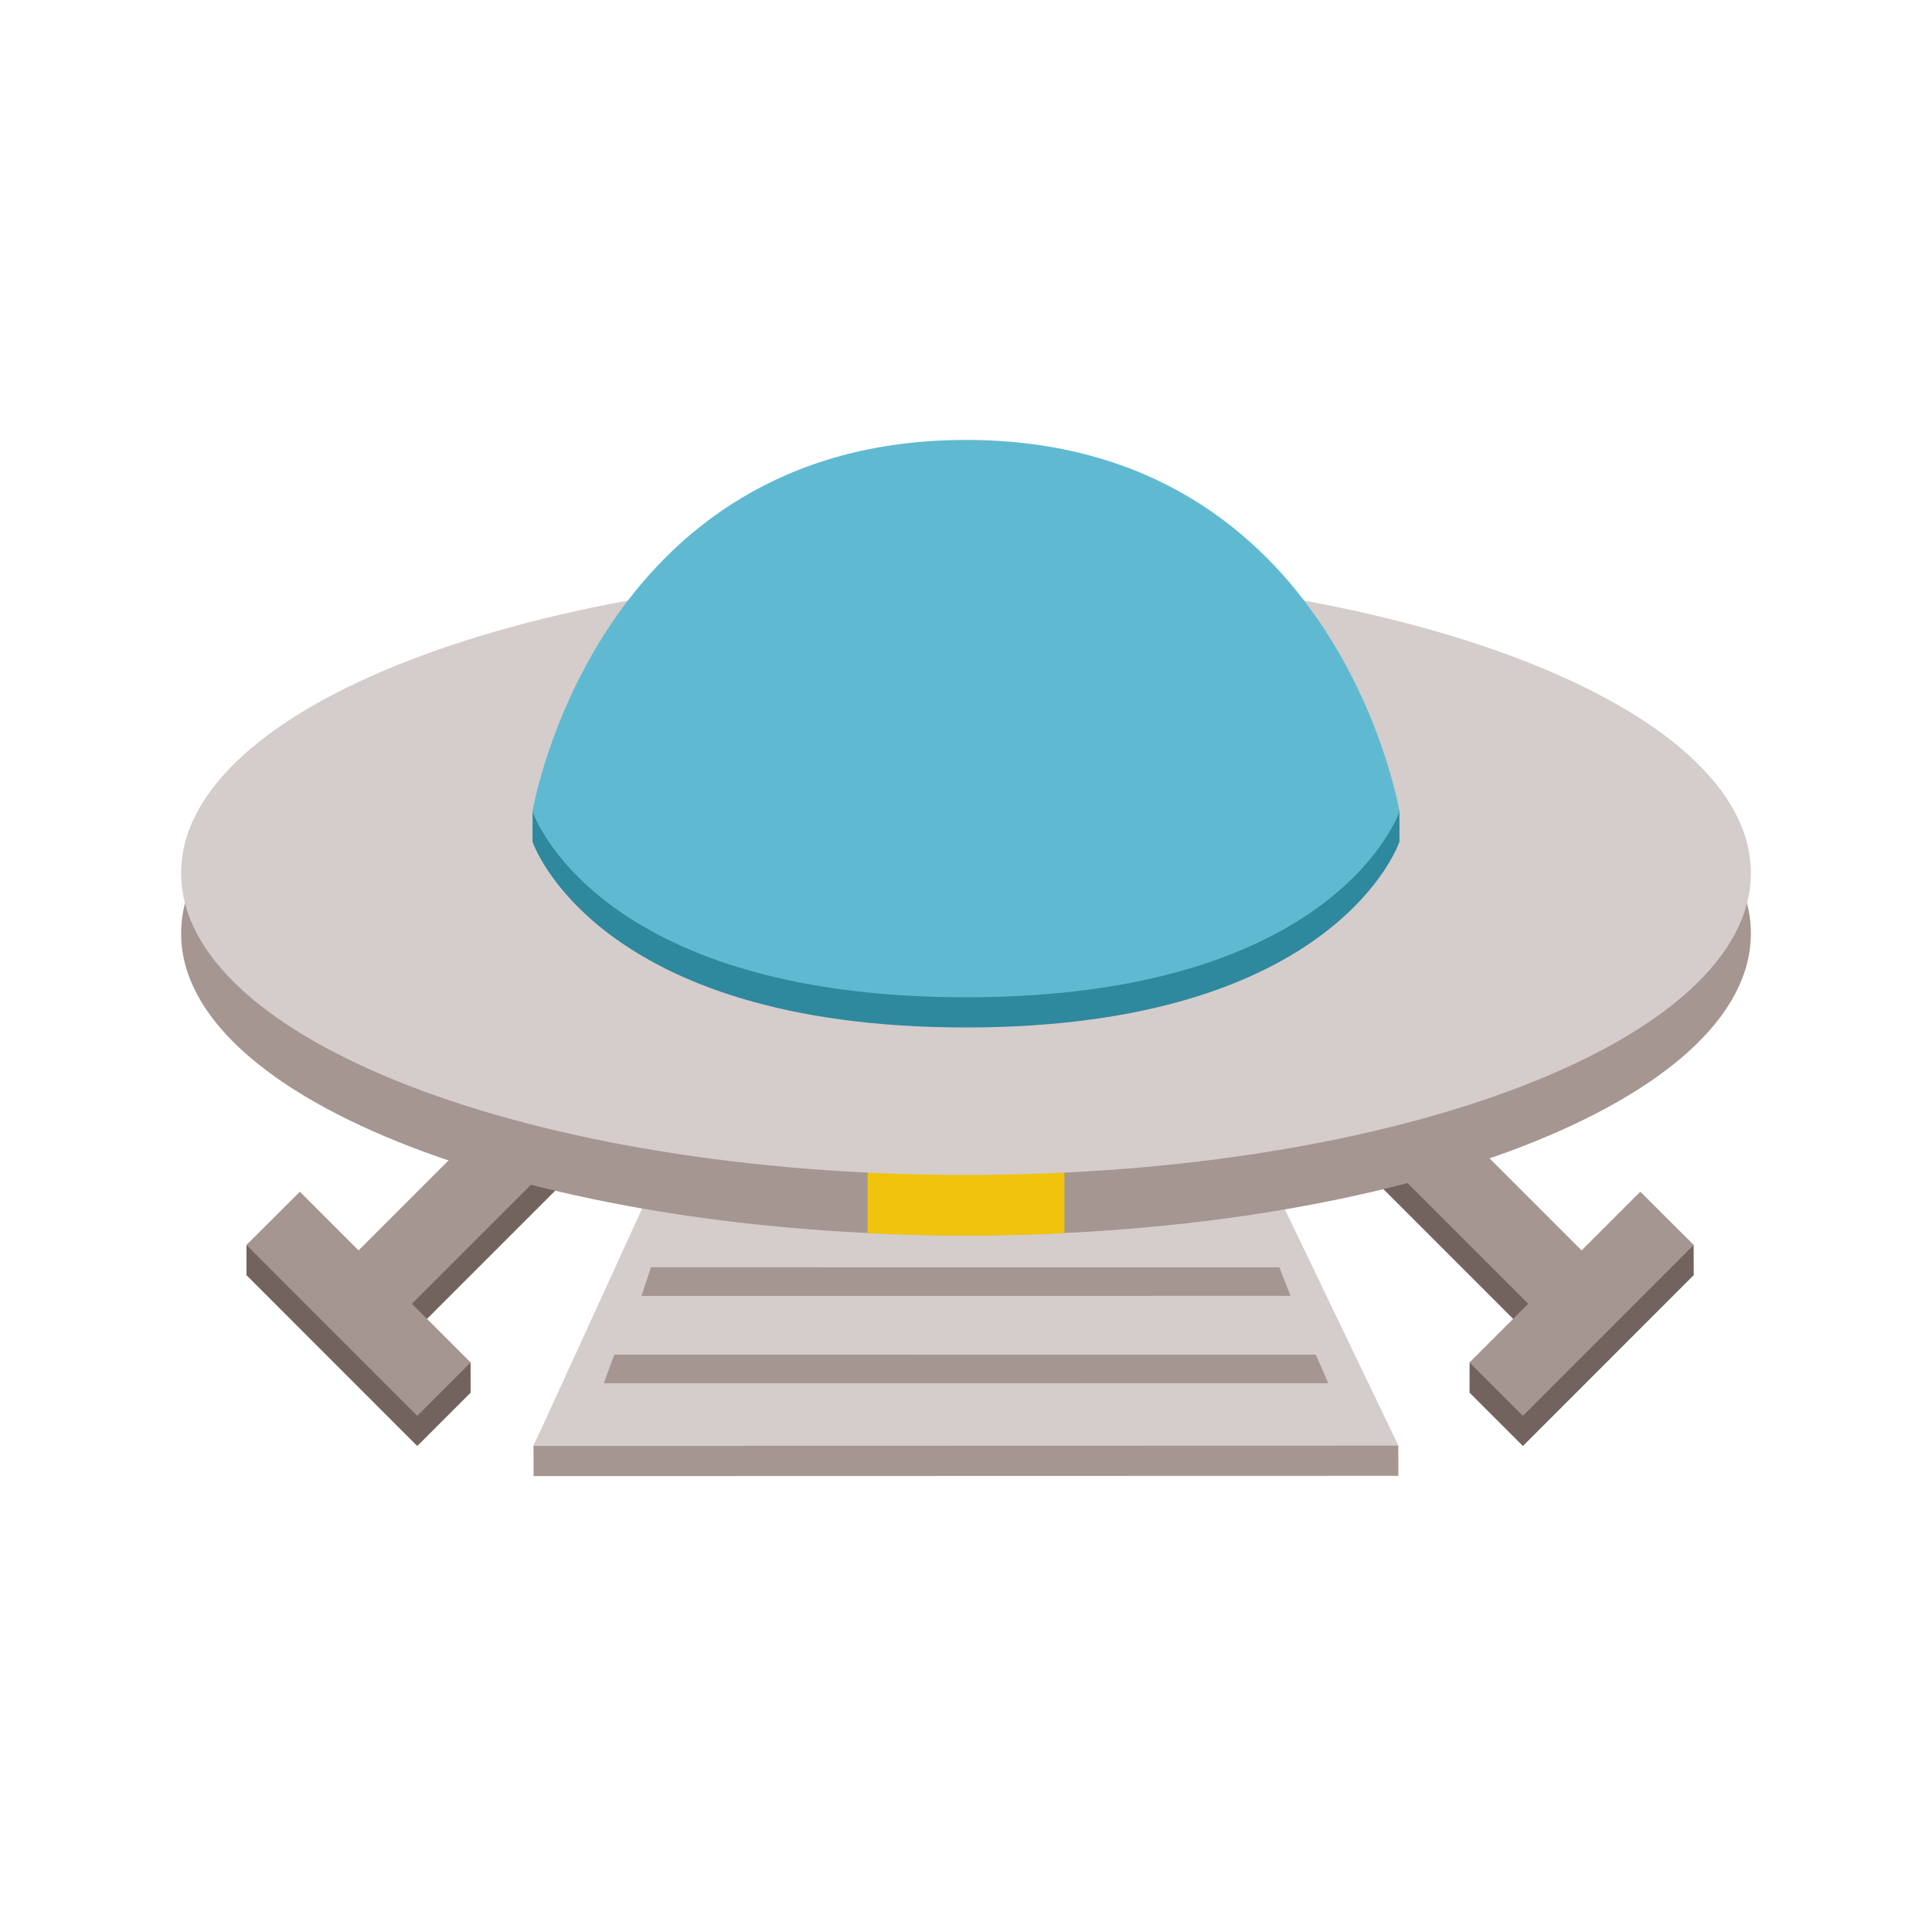
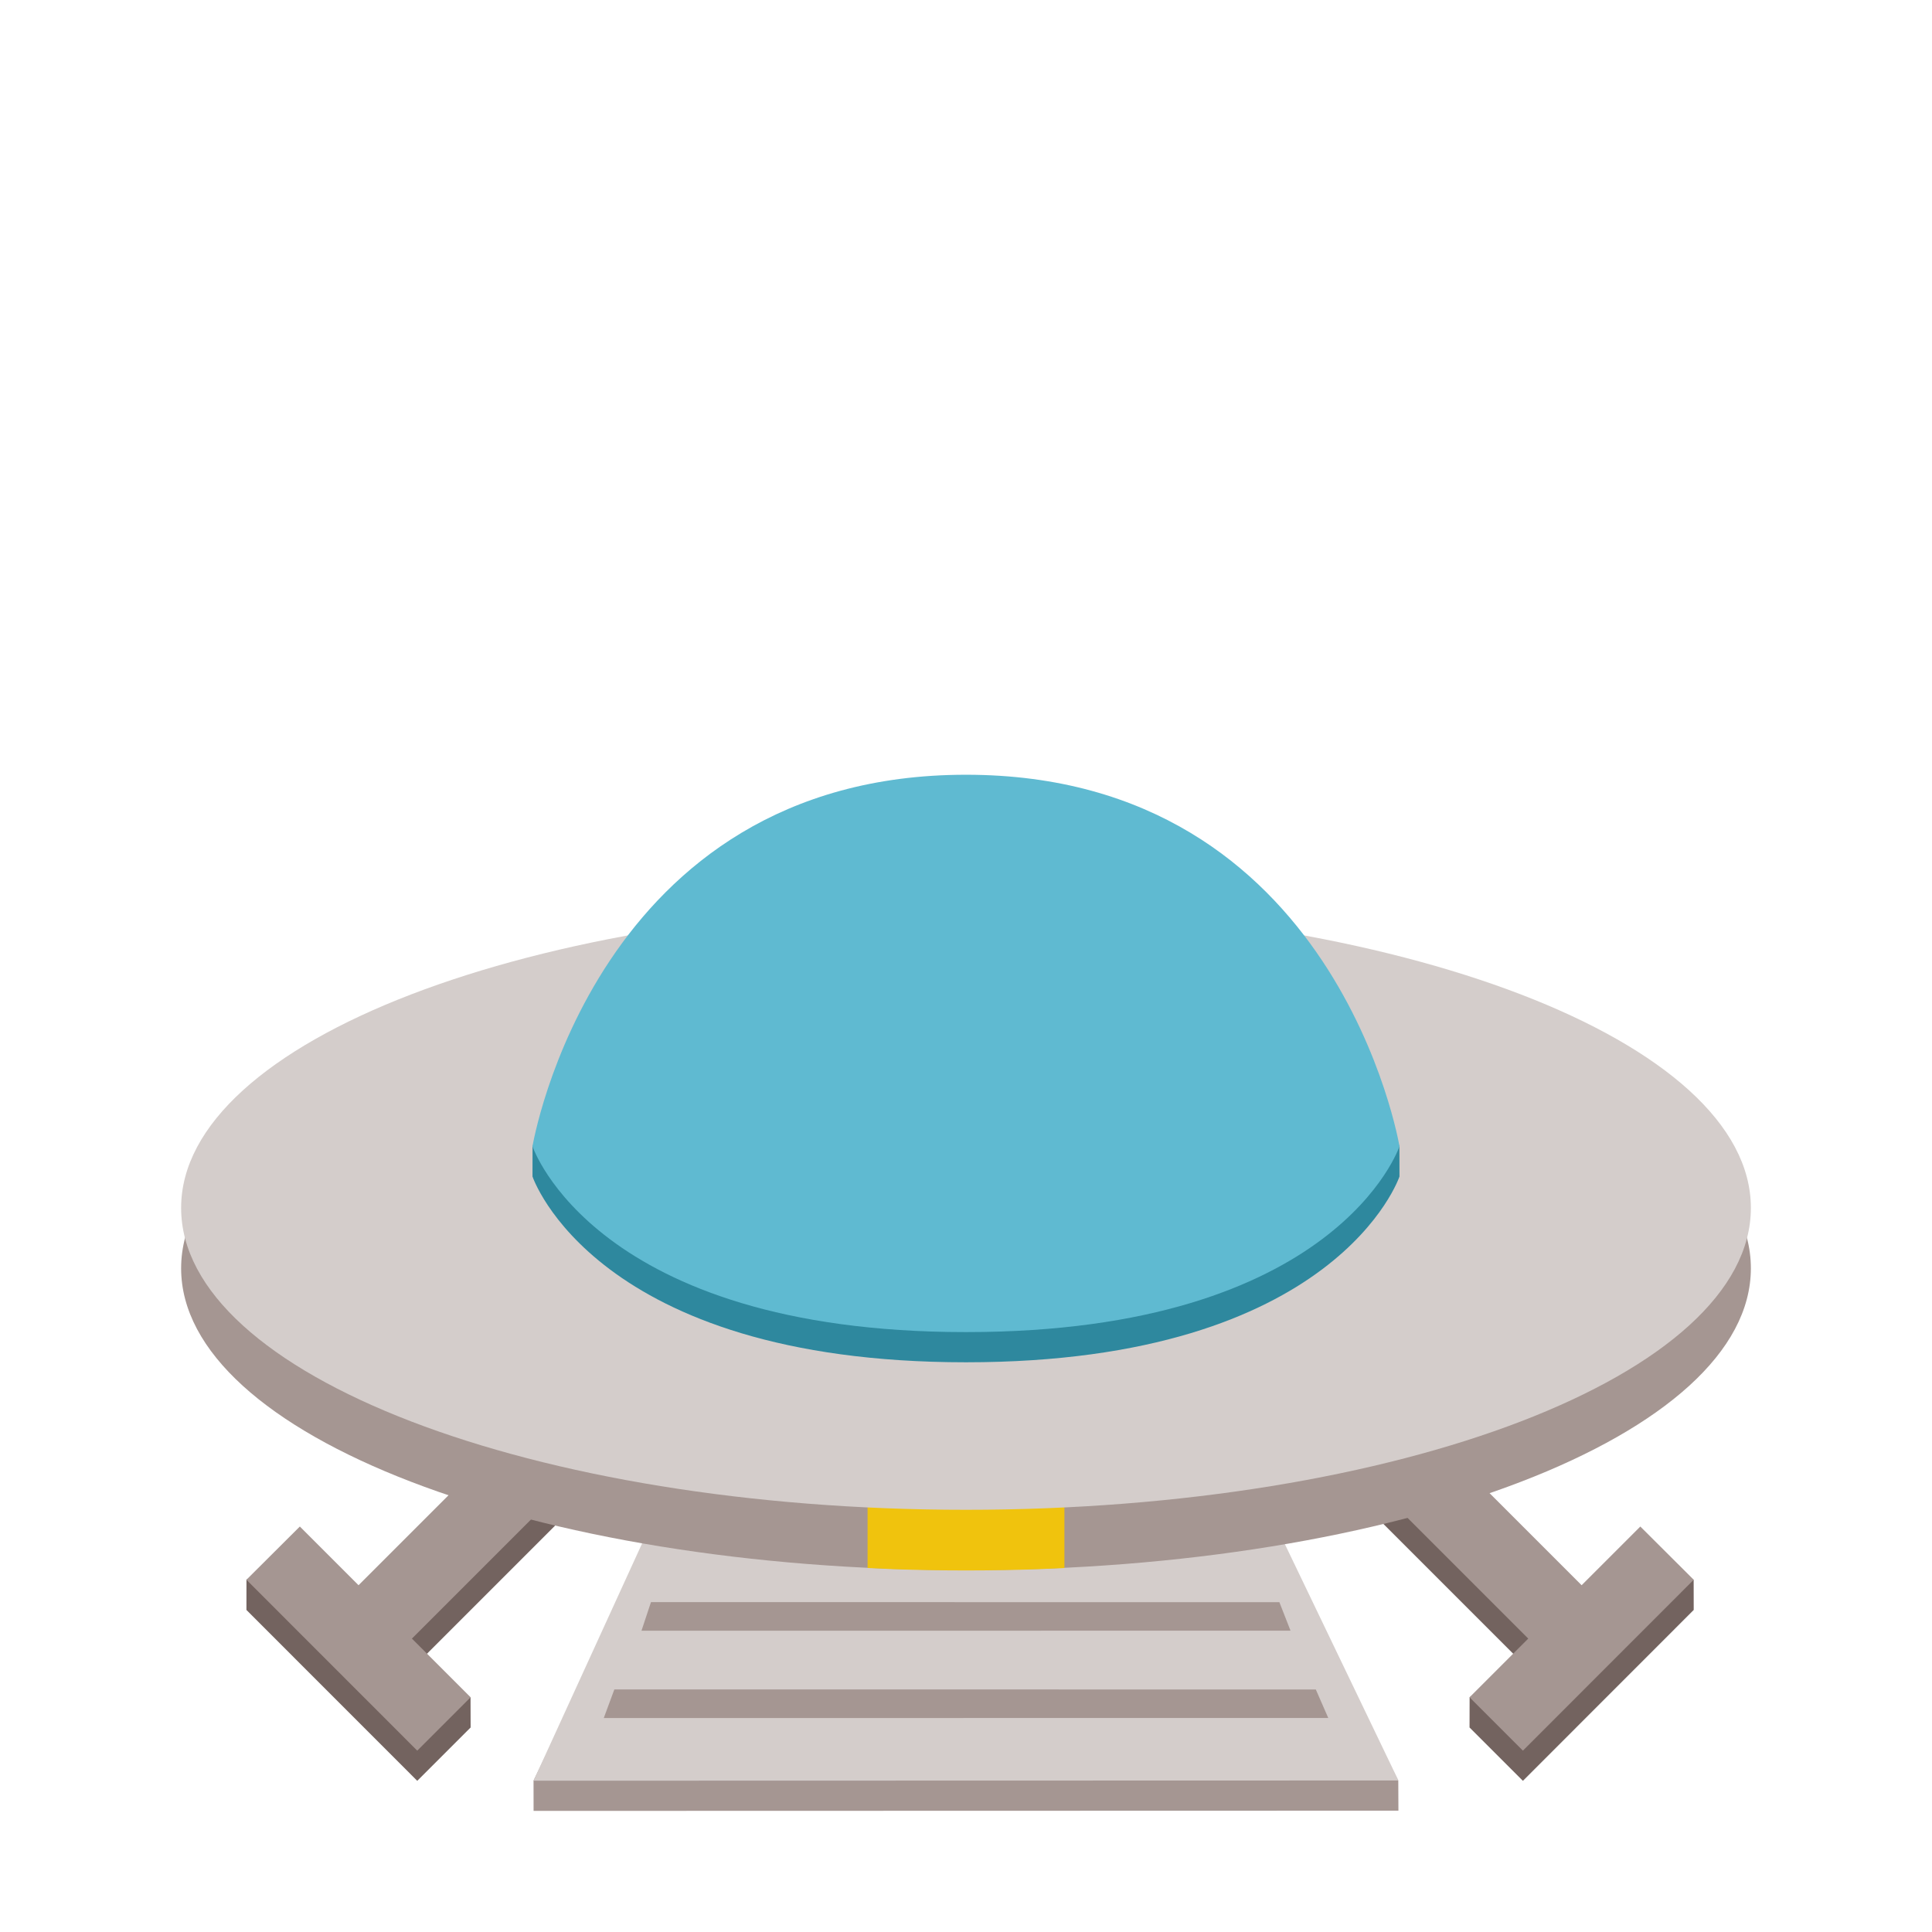
<svg xmlns="http://www.w3.org/2000/svg" version="1.1" id="Capa_1" x="0px" y="0px" width="128" height="128" viewBox="0 0 128 128" enable-background="new 0 0 32 32" xml:space="preserve">
  <defs id="defs55" />
-   <path id="path2226-6" style="fill:#73635f;fill-opacity:1;stroke:none;stroke-width:0.999px;stroke-linecap:butt;stroke-linejoin:miter;stroke-opacity:1" d="m 100.897,95.803 11.316,-11.322 -0.004,-1.996 -3.534,-1.531 -3.889,3.889 -15.556,-15.556 -3.536,3.536 15.556,15.556 -3.884,1.883 -0.005,2.006 z" />
-   <path id="path2226" style="fill:#a59692;fill-opacity:1;stroke:none;stroke-width:0.999px;stroke-linecap:butt;stroke-linejoin:miter;stroke-opacity:1" d="m 100.897,93.803 11.316,-11.322 -3.538,-3.527 -3.889,3.889 -15.556,-15.556 -3.536,3.536 15.556,15.556 -3.889,3.889 z" />
-   <path id="path2226-9-3" style="fill:#73635f;fill-opacity:1;stroke:none;stroke-width:0.999px;stroke-linecap:butt;stroke-linejoin:miter;stroke-opacity:1" d="M 27.644,95.803 16.328,84.481 l 0.002,-2.013 3.537,-1.514 3.889,3.889 15.556,-15.556 3.536,3.536 -15.556,15.556 3.883,1.895 0.006,1.994 z" />
-   <path id="path2226-9" style="fill:#a59692;fill-opacity:1;stroke:none;stroke-width:0.999px;stroke-linecap:butt;stroke-linejoin:miter;stroke-opacity:1" d="M 27.644,93.803 16.328,82.481 l 3.538,-3.527 3.889,3.889 15.556,-15.556 3.536,3.536 -15.556,15.556 3.889,3.889 z" />
-   <g id="g451" transform="translate(0,-6.42711)">
+   <path id="path2226-6" style="fill:#73635f;fill-opacity:1;stroke:none;stroke-width:0.999px;stroke-linecap:butt;stroke-linejoin:miter;stroke-opacity:1" d="m 100.897,117.985 11.316,-11.322 -0.004,-1.996 -3.534,-1.531 -3.889,3.889 -15.556,-15.556 -3.536,3.536 15.556,15.556 -3.884,1.883 -0.005,2.006 z" />
+   <path id="path2226" style="fill:#a59692;fill-opacity:1;stroke:none;stroke-width:0.999px;stroke-linecap:butt;stroke-linejoin:miter;stroke-opacity:1" d="m 100.897,115.985 11.316,-11.322 -3.538,-3.527 -3.889,3.889 -15.556,-15.556 -3.536,3.536 15.556,15.556 -3.889,3.889 z" />
+   <path id="path2226-9-3" style="fill:#73635f;fill-opacity:1;stroke:none;stroke-width:0.999px;stroke-linecap:butt;stroke-linejoin:miter;stroke-opacity:1" d="m 27.644,117.985 -11.317,-11.322 0.002,-2.013 3.537,-1.514 3.889,3.889 15.556,-15.556 3.536,3.536 -15.556,15.556 3.883,1.895 0.006,1.994 z" />
+   <path id="path2226-9" style="fill:#a59692;fill-opacity:1;stroke:none;stroke-width:0.999px;stroke-linecap:butt;stroke-linejoin:miter;stroke-opacity:1" d="m 27.644,115.985 -11.317,-11.322 3.538,-3.527 3.889,3.889 15.556,-15.556 3.536,3.536 -15.556,15.556 3.889,3.889 z" />
+   <g id="g451" transform="translate(0,15.75523)">
    <path style="fill:#a59692;fill-opacity:1;stroke:none;stroke-width:1px;stroke-linecap:butt;stroke-linejoin:miter;stroke-opacity:1" d="m 52.781,66.111 -17.433,36.103 0.003,2.007 57.298,-0.015 -0.009,-1.984 -18.336,-36.198 z" id="path2436-3" />
    <path style="fill:#d4cdcb;fill-opacity:1;stroke:none;stroke-width:1px;stroke-linecap:butt;stroke-linejoin:miter;stroke-opacity:1" d="M 52.781,64.111 35.351,102.221 92.649,102.206 74.304,64.024 Z" id="path2436" />
    <path style="fill:#a59692;fill-opacity:1;stroke:none;stroke-width:0.958px;stroke-linecap:butt;stroke-linejoin:miter;stroke-opacity:1" d="m 40.702,96.174 46.475,0.004 0.824,1.887 -48,0.005 z" id="path2513" />
    <path style="fill:#a59692;fill-opacity:1;stroke:none;stroke-width:0.906px;stroke-linecap:butt;stroke-linejoin:miter;stroke-opacity:1" d="m 43.129,90.389 41.633,0.004 0.738,1.887 -43,0.005 z" id="path2513-2" />
    <path style="fill:#a59692;fill-opacity:1;stroke:none;stroke-width:0.852px;stroke-linecap:butt;stroke-linejoin:miter;stroke-opacity:1" d="m 45.556,84.603 36.792,0.004 0.652,1.887 -38,0.005 z" id="path2513-2-9" />
    <path style="fill:#a59692;fill-opacity:1;stroke:none;stroke-width:0.794px;stroke-linecap:butt;stroke-linejoin:miter;stroke-opacity:1" d="m 47.983,78.818 31.951,0.004 0.566,1.887 -33,0.005 z" id="path2513-2-9-1" />
  </g>
-   <ellipse style="fill:#a59692;fill-opacity:1;stroke:none;stroke-width:0.934;stroke-linecap:round;stroke-linejoin:round;stroke-miterlimit:0.5;stroke-opacity:1;paint-order:stroke fill markers" id="path2268" cx="64" cy="61.845" rx="52" ry="20" />
-   <path id="path2738" style="fill:#f0c30d;fill-opacity:1;stroke:none;stroke-linecap:round;stroke-linejoin:round;stroke-miterlimit:0.5;stroke-opacity:1;paint-order:stroke fill markers" d="m 57.48,81.703 a 52,20 0 0 0 1.723,0.078 52,20 0 0 0 2.396,0.062 52,20 0 0 0 2.402,0.021 52,20 0 0 0 2.4,-0.021 52,20 0 0 0 2.396,-0.062 52,20 0 0 0 1.723,-0.078 v -5.221 h -13.041 z" />
-   <ellipse style="fill:#d4cdcb;fill-opacity:1;stroke:none;stroke-width:0.934;stroke-linecap:round;stroke-linejoin:round;stroke-miterlimit:0.5;stroke-opacity:1;paint-order:stroke fill markers" id="path2268-5" cx="64" cy="57.845" rx="52" ry="20" />
-   <g id="g2411" transform="translate(122.3303,83.20142)">
+   <ellipse style="fill:#a59692;fill-opacity:1;stroke:none;stroke-width:0.934;stroke-linecap:round;stroke-linejoin:round;stroke-miterlimit:0.5;stroke-opacity:1;paint-order:stroke fill markers" id="path2268" cx="64" cy="84.028" rx="52" ry="20" />
+   <path id="path2738" style="fill:#f0c30d;fill-opacity:1;stroke:none;stroke-linecap:round;stroke-linejoin:round;stroke-miterlimit:0.5;stroke-opacity:1;paint-order:stroke fill markers" d="m 57.48,103.885 a 52,20 0 0 0 1.723,0.078 52,20 0 0 0 2.396,0.062 52,20 0 0 0 2.402,0.021 52,20 0 0 0 2.4,-0.021 52,20 0 0 0 2.396,-0.062 52,20 0 0 0 1.723,-0.078 v -5.221 h -13.041 z" />
+   <ellipse style="fill:#d4cdcb;fill-opacity:1;stroke:none;stroke-width:0.934;stroke-linecap:round;stroke-linejoin:round;stroke-miterlimit:0.5;stroke-opacity:1;paint-order:stroke fill markers" id="path2268-5" cx="64" cy="80.028" rx="52" ry="20" />
+   <g id="g2411" transform="translate(122.3303,105.3838)">
    <path fill="none" stroke="#4d5152" stroke-linecap="round" stroke-miterlimit="10" d="m -87.051,-27.438 0.004,-1.986 c 0,0 7.076,-22.631 28.716,-22.631 21.894,0 28.716,22.627 28.716,22.627 l 0.004,1.99 c 0,0 -4.103,12.309 -28.72,12.309 -24.618,0 -28.72,-12.309 -28.72,-12.309 z" id="path22-3-0" style="fill:#2e889e;fill-opacity:1;stroke:none;stroke-width:4.103;stroke-opacity:1" />
    <path fill="none" stroke="#4d5152" stroke-linecap="round" stroke-miterlimit="10" d="m -87.051,-29.438 c 0,0 4.103,-24.617 28.72,-24.617 24.618,0 28.72,24.617 28.72,24.617 0,0 -4.103,12.309 -28.72,12.309 -24.618,0 -28.72,-12.309 -28.72,-12.309 z" id="path22-3" style="fill:#5fbad1;fill-opacity:1;stroke:none;stroke-width:4.103;stroke-opacity:1" />
  </g>
</svg>
